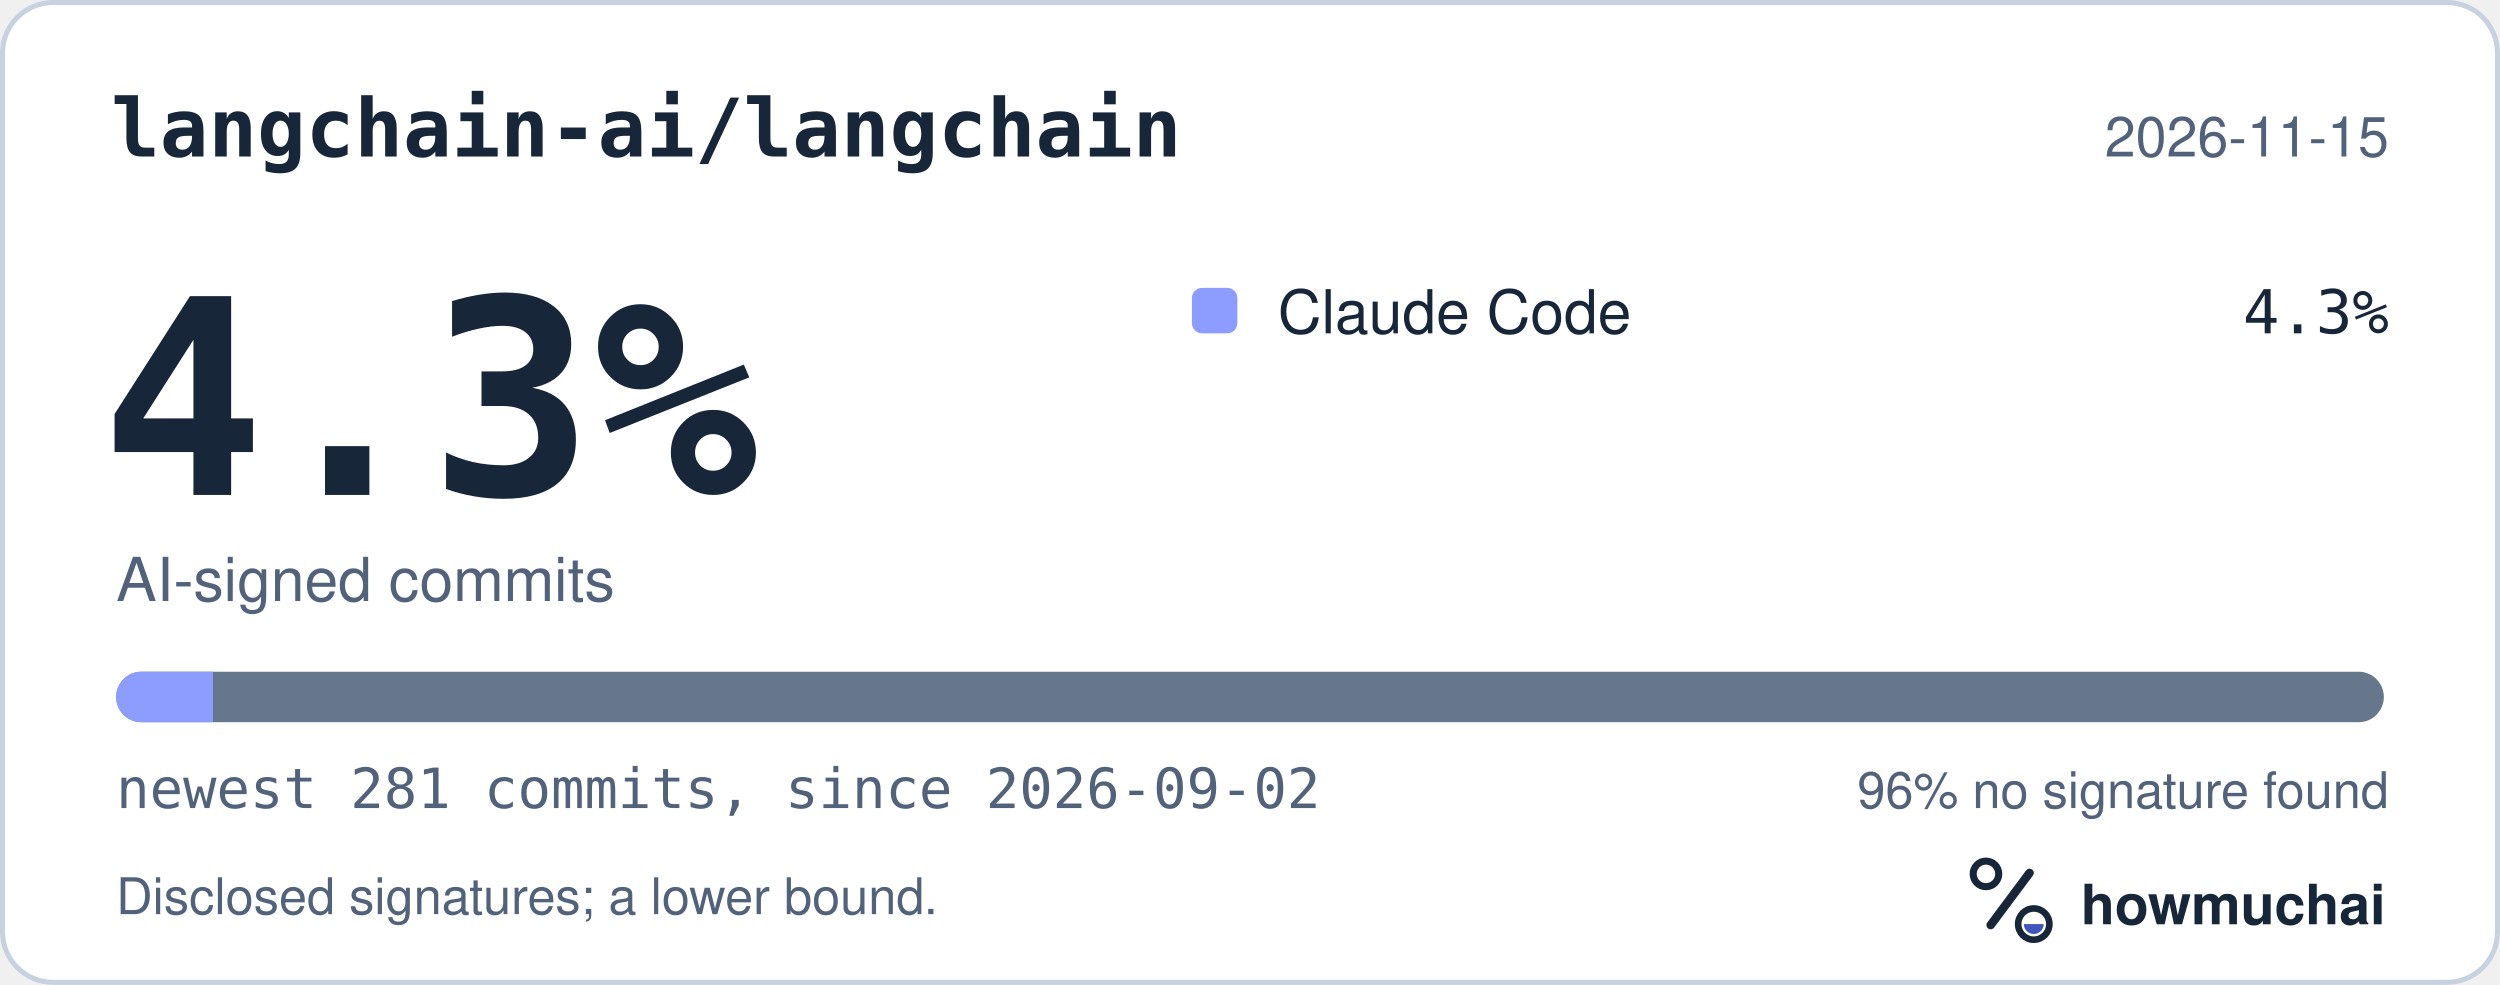
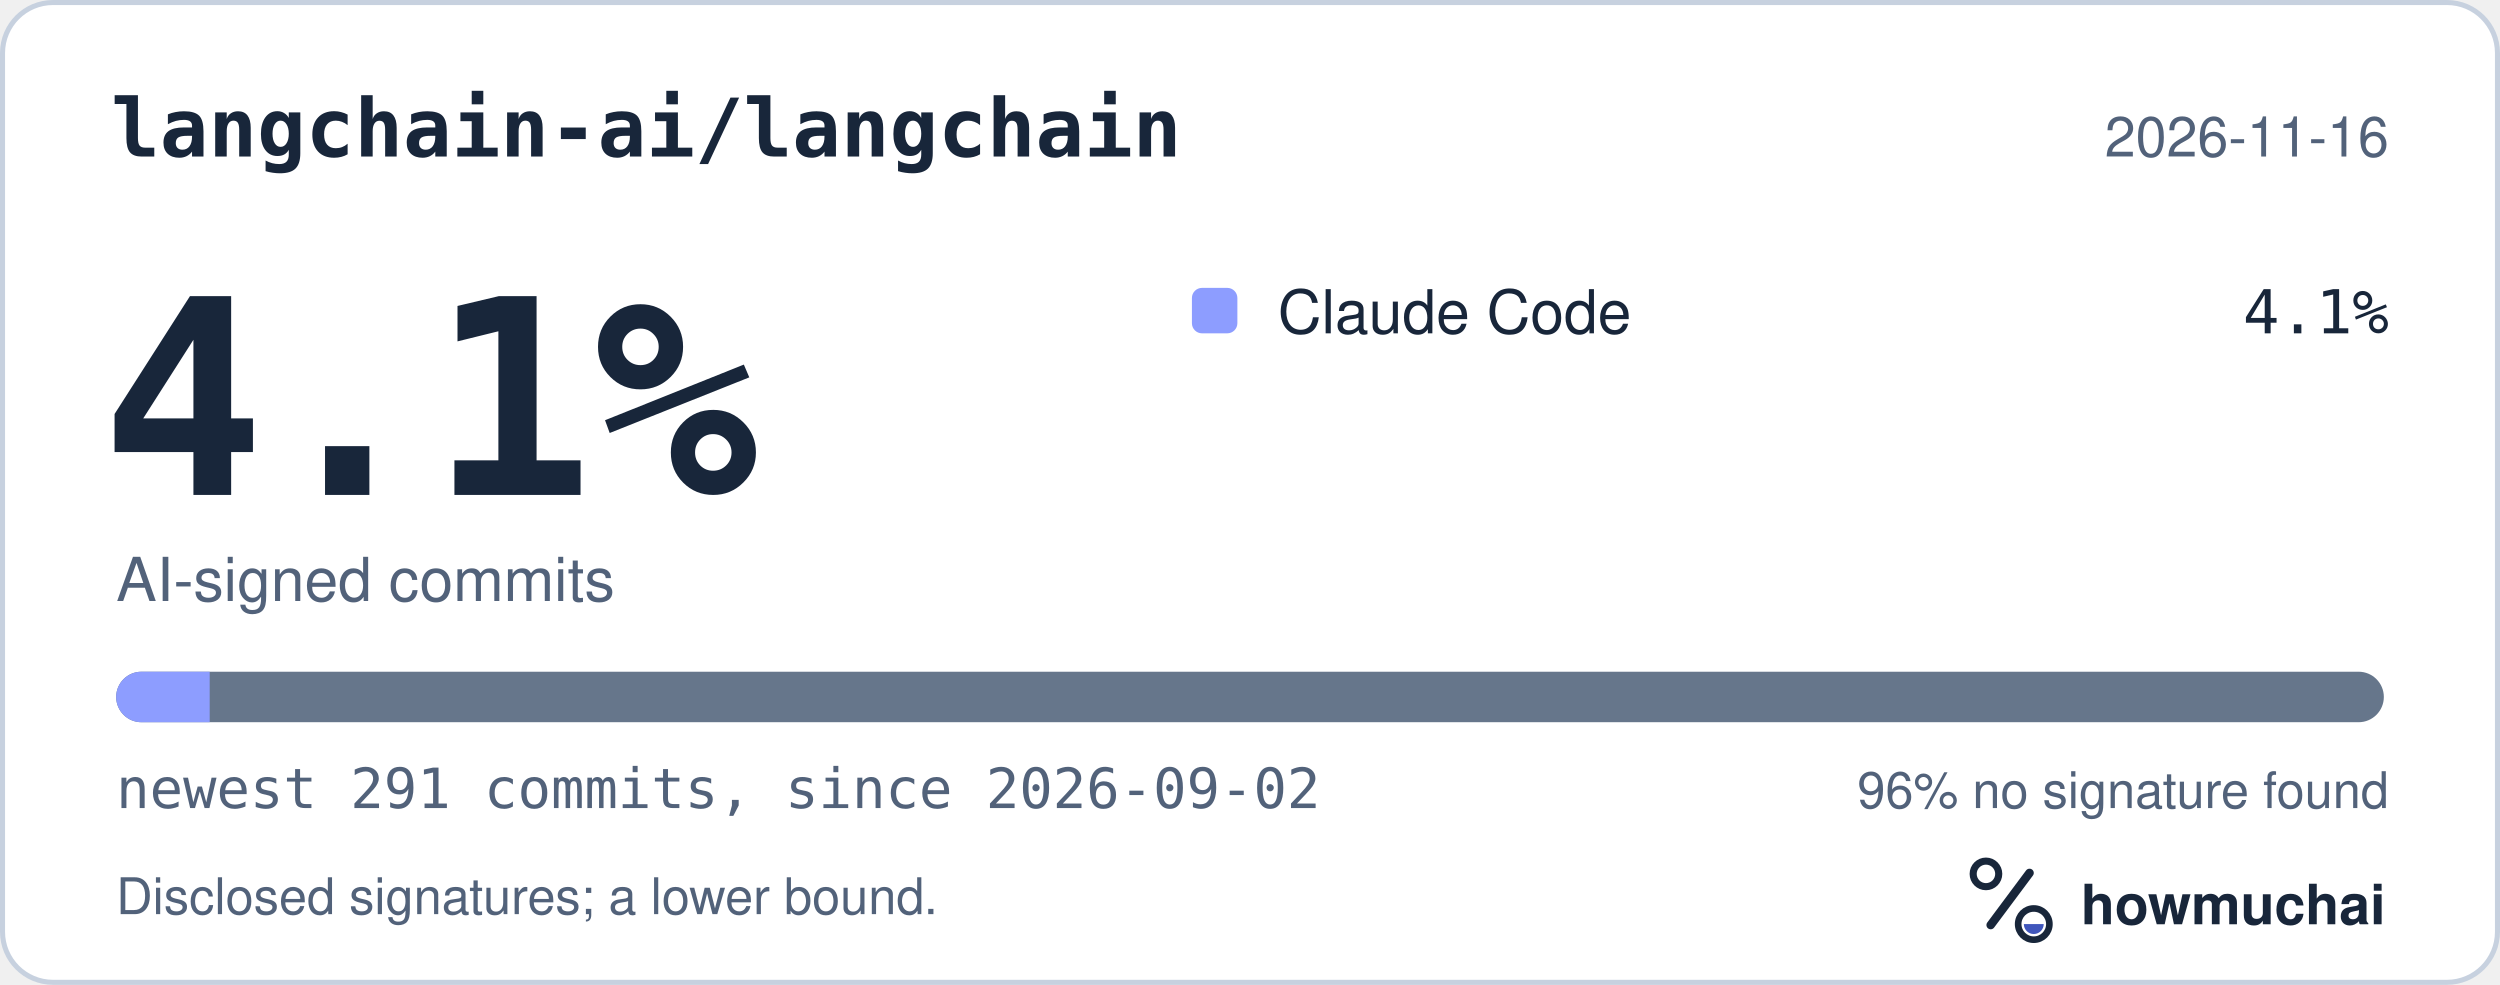
<svg xmlns="http://www.w3.org/2000/svg" width="495" height="195" viewBox="0 0 495 195" role="img" aria-labelledby="hm-t hm-d">
  <rect x="0.5" y="0.5" width="494" height="194" rx="10" fill="#FFFFFF" stroke="#C7D1DF" />
  <text x="22" y="31" fill="#18263A" font-family="ui-monospace, SF Mono, Menlo, Consolas, IBM Plex Mono, monospace" font-size="16" font-weight="600">langchain-ai/langchain</text>
-   <text x="473" y="31" fill="#52627A" font-family="-apple-system, BlinkMacSystemFont, Segoe UI, Helvetica, Arial, Fira Sans, sans-serif" font-size="11" text-anchor="end">2026-11-15</text>
-   <text x="20" y="98" fill="#18263A" font-family="ui-monospace, SF Mono, Menlo, Consolas, IBM Plex Mono, monospace" font-size="54" font-weight="700">4.3%</text>
+   <text x="473" y="31" fill="#52627A" font-family="-apple-system, BlinkMacSystemFont, Segoe UI, Helvetica, Arial, Fira Sans, sans-serif" font-size="11" text-anchor="end">2026-11-16</text>
+   <text x="20" y="98" fill="#18263A" font-family="ui-monospace, SF Mono, Menlo, Consolas, IBM Plex Mono, monospace" font-size="54" font-weight="700">4.1%</text>
  <text x="23" y="119" fill="#52627A" font-family="-apple-system, BlinkMacSystemFont, Segoe UI, Helvetica, Arial, Fira Sans, sans-serif" font-size="12">AI-signed commits</text>
  <rect x="236" y="57" width="9" height="9" rx="2" fill="#8D9DFF" />
  <text x="253" y="66" fill="#18263A" font-family="-apple-system, BlinkMacSystemFont, Segoe UI, Helvetica, Arial, Fira Sans, sans-serif" font-size="12">Claude Code</text>
-   <text x="473" y="66" fill="#18263A" font-family="ui-monospace, SF Mono, Menlo, Consolas, IBM Plex Mono, monospace" font-size="12" text-anchor="end">4.3%</text>
+   <text x="473" y="66" fill="#18263A" font-family="ui-monospace, SF Mono, Menlo, Consolas, IBM Plex Mono, monospace" font-size="12" text-anchor="end">4.1%</text>
  <defs>
    <clipPath id="hm-bar">
      <rect x="23" y="133" width="449" height="10" rx="5" />
    </clipPath>
  </defs>
  <rect x="23" y="133" width="449" height="10" rx="5" fill="#66768B" />
  <g clip-path="url(#hm-bar)">
-     <rect x="23.00" y="133" width="19.17" height="10" fill="#8D9DFF" />
+     <rect x="23.00" y="133" width="18.52" height="10" fill="#8D9DFF" />
  </g>
-   <text x="23" y="160" fill="#52627A" font-family="ui-monospace, SF Mono, Menlo, Consolas, IBM Plex Mono, monospace" font-size="11">newest 281 commits, since 2026-09-02</text>
+   <text x="23" y="160" fill="#52627A" font-family="ui-monospace, SF Mono, Menlo, Consolas, IBM Plex Mono, monospace" font-size="11">newest 291 commits, since 2026-09-02</text>
  <text x="473" y="160" fill="#52627A" font-family="-apple-system, BlinkMacSystemFont, Segoe UI, Helvetica, Arial, Fira Sans, sans-serif" font-size="10" text-anchor="end">96% no signature found</text>
  <text x="23" y="181" fill="#52627A" font-family="-apple-system, BlinkMacSystemFont, Segoe UI, Helvetica, Arial, Fira Sans, sans-serif" font-size="10">Disclosed signatures; a lower bound.</text>
  <g transform="translate(386 166) scale(0.046875)">
    <circle cx="154" cy="150" r="54" fill="none" stroke="#18263A" stroke-width="30" />
    <path d="M174 366 338 146" fill="none" stroke="#18263A" stroke-width="36" stroke-linecap="round" />
    <circle cx="356" cy="362" r="66" fill="none" stroke="#18263A" stroke-width="28" />
    <path d="M314 362a42 42 0 0 0 84 0Z" fill="#4056BC" />
  </g>
  <text x="412" y="183" fill="#18263A" font-family="-apple-system, BlinkMacSystemFont, Segoe UI, Helvetica, Arial, Fira Sans, sans-serif" font-size="11" font-weight="650">howmuchai</text>
</svg>
